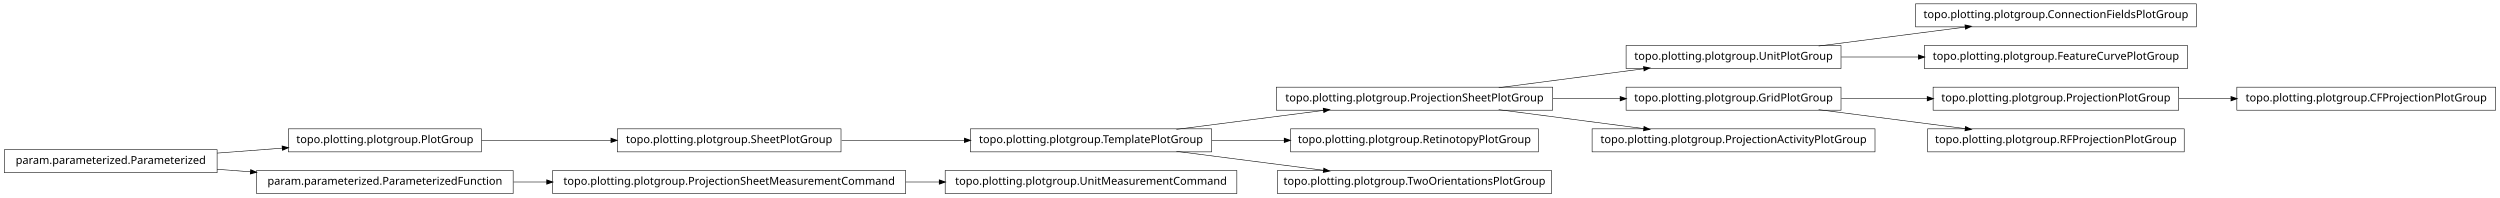
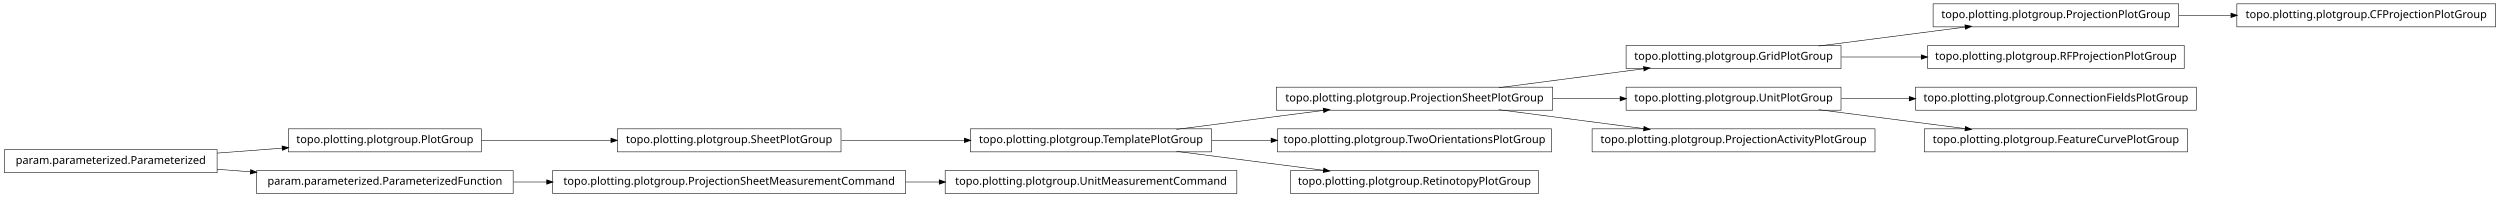
<svg xmlns="http://www.w3.org/2000/svg" width="2280pt" height="180pt" viewBox="0.00 0.00 2280.00 180.00">
  <g id="graph1" class="graph" transform="scale(1 1) rotate(0) translate(4 176)">
    <polygon fill="white" stroke="white" points="-4,5 -4,-176 2277,-176 2277,5 -4,5" />
    <g id="node1" class="node">
-       <polygon fill="none" stroke="black" stroke-width="0.5" points="1999,-172.5 1743,-172.5 1743,-151.5 1999,-151.5 1999,-172.5" />
-       <text text-anchor="middle" x="1871" y="-159.5" font-family="Vera" font-size="10.00">topo.plotting.plotgroup.ConnectionFieldsPlotGroup</text>
+       <polygon fill="none" stroke="black" stroke-width="0.5" points="2272,-172.5 2036,-172.5 2036,-151.5 2272,-151.5 2272,-172.5" />
+       <text text-anchor="middle" x="2154" y="-159.5" font-family="Vera" font-size="10.00">topo.plotting.plotgroup.CFProjectionPlotGroup</text>
    </g>
    <g id="node2" class="node">
-       <polygon fill="none" stroke="black" stroke-width="0.5" points="1675,-134.5 1479,-134.5 1479,-113.5 1675,-113.5 1675,-134.5" />
-       <text text-anchor="middle" x="1577" y="-121.5" font-family="Vera" font-size="10.00">topo.plotting.plotgroup.UnitPlotGroup</text>
+       <polygon fill="none" stroke="black" stroke-width="0.5" points="1983,-172.5 1759,-172.5 1759,-151.5 1983,-151.5 1983,-172.5" />
+       <text text-anchor="middle" x="1871" y="-159.5" font-family="Vera" font-size="10.00">topo.plotting.plotgroup.ProjectionPlotGroup</text>
    </g>
    <g id="edge2" class="edge">
+       <path fill="none" stroke="black" stroke-width="0.5" d="M1983.26,-162C1998.78,-162 2014.8,-162 2030.52,-162" />
+       <polygon fill="black" stroke="black" points="2030.84,-163.75 2035.84,-162 2030.84,-160.25 2030.84,-163.75" />
+     </g>
+     <g id="node4" class="node">
+       <polygon fill="none" stroke="black" stroke-width="0.5" points="1675,-134.5 1479,-134.5 1479,-113.5 1675,-113.5 1675,-134.5" />
+       <text text-anchor="middle" x="1577" y="-121.5" font-family="Vera" font-size="10.00">topo.plotting.plotgroup.GridPlotGroup</text>
+     </g>
+     <g id="edge6" class="edge">
      <path fill="none" stroke="black" stroke-width="0.5" d="M1654.63,-134.034C1695.83,-139.358 1746.45,-145.902 1788.38,-151.321" />
      <polygon fill="black" stroke="black" points="1788.26,-153.071 1793.45,-151.976 1788.71,-149.599 1788.26,-153.071" />
    </g>
-     <g id="node17" class="node">
-       <polygon fill="none" stroke="black" stroke-width="0.5" points="1991,-134.5 1751,-134.5 1751,-113.5 1991,-113.5 1991,-134.5" />
-       <text text-anchor="middle" x="1871" y="-121.5" font-family="Vera" font-size="10.00">topo.plotting.plotgroup.FeatureCurvePlotGroup</text>
+     <g id="node29" class="node">
+       <polygon fill="none" stroke="black" stroke-width="0.5" points="1988,-134.5 1754,-134.5 1754,-113.5 1988,-113.5 1988,-134.5" />
+       <text text-anchor="middle" x="1871" y="-121.5" font-family="Vera" font-size="10.00">topo.plotting.plotgroup.RFProjectionPlotGroup</text>
    </g>
-     <g id="edge14" class="edge">
-       <path fill="none" stroke="black" stroke-width="0.5" d="M1675.31,-124C1697.9,-124 1722.23,-124 1745.8,-124" />
-       <polygon fill="black" stroke="black" points="1745.81,-125.75 1750.81,-124 1745.81,-122.25 1745.81,-125.75" />
-     </g>
-     <g id="node4" class="node">
-       <polygon fill="none" stroke="black" stroke-width="0.5" points="2272,-96.5 2036,-96.5 2036,-75.5 2272,-75.5 2272,-96.5" />
-       <text text-anchor="middle" x="2154" y="-83.5" font-family="Vera" font-size="10.00">topo.plotting.plotgroup.CFProjectionPlotGroup</text>
+     <g id="edge28" class="edge">
+       <path fill="none" stroke="black" stroke-width="0.5" d="M1675.31,-124C1698.68,-124 1723.91,-124 1748.23,-124" />
+       <polygon fill="black" stroke="black" points="1748.41,-125.75 1753.41,-124 1748.41,-122.25 1748.41,-125.75" />
    </g>
    <g id="node5" class="node">
-       <polygon fill="none" stroke="black" stroke-width="0.5" points="1983,-96.5 1759,-96.5 1759,-75.5 1983,-75.5 1983,-96.5" />
-       <text text-anchor="middle" x="1871" y="-83.5" font-family="Vera" font-size="10.00">topo.plotting.plotgroup.ProjectionPlotGroup</text>
-     </g>
-     <g id="edge4" class="edge">
-       <path fill="none" stroke="black" stroke-width="0.5" d="M1983.26,-86C1998.78,-86 2014.8,-86 2030.52,-86" />
-       <polygon fill="black" stroke="black" points="2030.84,-87.75 2035.84,-86 2030.84,-84.25 2030.84,-87.75" />
-     </g>
-     <g id="node7" class="node">
-       <polygon fill="none" stroke="black" stroke-width="0.5" points="763,-58.5 559,-58.5 559,-37.5 763,-37.5 763,-58.5" />
-       <text text-anchor="middle" x="661" y="-45.5" font-family="Vera" font-size="10.00">topo.plotting.plotgroup.SheetPlotGroup</text>
-     </g>
-     <g id="node15" class="node">
-       <polygon fill="none" stroke="black" stroke-width="0.5" points="1101,-58.5 881,-58.5 881,-37.5 1101,-37.5 1101,-58.5" />
-       <text text-anchor="middle" x="991" y="-45.5" font-family="Vera" font-size="10.00">topo.plotting.plotgroup.TemplatePlotGroup</text>
-     </g>
-     <g id="edge18" class="edge">
-       <path fill="none" stroke="black" stroke-width="0.5" d="M763.605,-48C799.041,-48 838.979,-48 875.385,-48" />
-       <polygon fill="black" stroke="black" points="875.73,-49.75 880.729,-48 875.729,-46.25 875.73,-49.75" />
-     </g>
-     <g id="node8" class="node">
-       <polygon fill="none" stroke="black" stroke-width="0.5" points="435,-58.5 259,-58.5 259,-37.5 435,-37.5 435,-58.5" />
-       <text text-anchor="middle" x="347" y="-45.5" font-family="Vera" font-size="10.00">topo.plotting.plotgroup.PlotGroup</text>
-     </g>
-     <g id="edge6" class="edge">
-       <path fill="none" stroke="black" stroke-width="0.5" d="M435.302,-48C471.932,-48 514.775,-48 553.234,-48" />
-       <polygon fill="black" stroke="black" points="553.387,-49.75 558.387,-48 553.387,-46.25 553.387,-49.75" />
-     </g>
-     <g id="node10" class="node">
      <polygon fill="none" stroke="black" stroke-width="0.5" points="1412,-96.5 1160,-96.5 1160,-75.5 1412,-75.5 1412,-96.5" />
      <text text-anchor="middle" x="1286" y="-83.5" font-family="Vera" font-size="10.00">topo.plotting.plotgroup.ProjectionSheetPlotGroup</text>
    </g>
-     <g id="edge8" class="edge">
+     <g id="edge4" class="edge">
      <path fill="none" stroke="black" stroke-width="0.5" d="M1362.84,-96.034C1403.61,-101.358 1453.73,-107.902 1495.22,-113.321" />
      <polygon fill="black" stroke="black" points="1495.05,-115.064 1500.24,-113.976 1495.51,-111.593 1495.05,-115.064" />
    </g>
    <g id="node12" class="node">
      <polygon fill="none" stroke="black" stroke-width="0.5" points="1675,-96.5 1479,-96.5 1479,-75.5 1675,-75.5 1675,-96.5" />
-       <text text-anchor="middle" x="1577" y="-83.5" font-family="Vera" font-size="10.00">topo.plotting.plotgroup.GridPlotGroup</text>
+       <text text-anchor="middle" x="1577" y="-83.5" font-family="Vera" font-size="10.00">topo.plotting.plotgroup.UnitPlotGroup</text>
    </g>
-     <g id="edge32" class="edge">
+     <g id="edge12" class="edge">
      <path fill="none" stroke="black" stroke-width="0.5" d="M1412.37,-86C1432.87,-86 1453.89,-86 1473.76,-86" />
      <polygon fill="black" stroke="black" points="1473.78,-87.75 1478.78,-86 1473.78,-84.25 1473.78,-87.75" />
    </g>
-     <g id="node24" class="node">
+     <g id="node27" class="node">
      <polygon fill="none" stroke="black" stroke-width="0.5" points="1706,-58.5 1448,-58.5 1448,-37.5 1706,-37.5 1706,-58.5" />
      <text text-anchor="middle" x="1577" y="-45.5" font-family="Vera" font-size="10.00">topo.plotting.plotgroup.ProjectionActivityPlotGroup</text>
    </g>
-     <g id="edge22" class="edge">
+     <g id="edge26" class="edge">
      <path fill="none" stroke="black" stroke-width="0.5" d="M1362.84,-75.966C1403.61,-70.641 1453.73,-64.098 1495.22,-58.679" />
      <polygon fill="black" stroke="black" points="1495.51,-60.407 1500.24,-58.024 1495.05,-56.936 1495.51,-60.407" />
    </g>
+     <g id="node8" class="node">
+       <polygon fill="none" stroke="black" stroke-width="0.5" points="1411,-58.5 1161,-58.5 1161,-37.5 1411,-37.5 1411,-58.5" />
+       <text text-anchor="middle" x="1286" y="-45.5" font-family="Vera" font-size="10.00">topo.plotting.plotgroup.TwoOrientationsPlotGroup</text>
+     </g>
+     <g id="node9" class="node">
+       <polygon fill="none" stroke="black" stroke-width="0.5" points="1101,-58.5 881,-58.5 881,-37.5 1101,-37.5 1101,-58.5" />
+       <text text-anchor="middle" x="991" y="-45.5" font-family="Vera" font-size="10.00">topo.plotting.plotgroup.TemplatePlotGroup</text>
+     </g>
+     <g id="edge18" class="edge">
+       <path fill="none" stroke="black" stroke-width="0.5" d="M1068.89,-58.034C1110.23,-63.358 1161.03,-69.902 1203.1,-75.321" />
+       <polygon fill="black" stroke="black" points="1203,-77.073 1208.18,-75.976 1203.45,-73.601 1203,-77.073" />
+     </g>
+     <g id="edge8" class="edge">
+       <path fill="none" stroke="black" stroke-width="0.5" d="M1101.27,-48C1118.92,-48 1137.33,-48 1155.4,-48" />
+       <polygon fill="black" stroke="black" points="1155.49,-49.75 1160.49,-48 1155.49,-46.25 1155.49,-49.75" />
+     </g>
+     <g id="node33" class="node">
+       <polygon fill="none" stroke="black" stroke-width="0.5" points="1399,-20.5 1173,-20.5 1173,0.5 1399,0.5 1399,-20.5" />
+       <text text-anchor="middle" x="1286" y="-7.5" font-family="Vera" font-size="10.00">topo.plotting.plotgroup.RetinotopyPlotGroup</text>
+     </g>
+     <g id="edge32" class="edge">
+       <path fill="none" stroke="black" stroke-width="0.5" d="M1068.89,-37.966C1110.23,-32.642 1161.03,-26.098 1203.1,-20.679" />
+       <polygon fill="black" stroke="black" points="1203.45,-22.399 1208.18,-20.024 1203,-18.927 1203.45,-22.399" />
+     </g>
+     <g id="node11" class="node">
+       <polygon fill="none" stroke="black" stroke-width="0.5" points="1999,-96.5 1743,-96.5 1743,-75.5 1999,-75.5 1999,-96.5" />
+       <text text-anchor="middle" x="1871" y="-83.5" font-family="Vera" font-size="10.00">topo.plotting.plotgroup.ConnectionFieldsPlotGroup</text>
+     </g>
    <g id="edge10" class="edge">
-       <path fill="none" stroke="black" stroke-width="0.5" d="M1675.31,-86C1700.42,-86 1727.68,-86 1753.65,-86" />
-       <polygon fill="black" stroke="black" points="1753.82,-87.75 1758.82,-86 1753.82,-84.25 1753.82,-87.75" />
+       <path fill="none" stroke="black" stroke-width="0.5" d="M1675.31,-86C1695.24,-86 1716.52,-86 1737.44,-86" />
+       <polygon fill="black" stroke="black" points="1737.46,-87.75 1742.46,-86 1737.46,-84.25 1737.46,-87.75" />
    </g>
-     <g id="node30" class="node">
-       <polygon fill="none" stroke="black" stroke-width="0.5" points="1988,-58.5 1754,-58.5 1754,-37.5 1988,-37.5 1988,-58.5" />
-       <text text-anchor="middle" x="1871" y="-45.5" font-family="Vera" font-size="10.00">topo.plotting.plotgroup.RFProjectionPlotGroup</text>
+     <g id="node20" class="node">
+       <polygon fill="none" stroke="black" stroke-width="0.5" points="1991,-58.5 1751,-58.5 1751,-37.5 1991,-37.5 1991,-58.5" />
+       <text text-anchor="middle" x="1871" y="-45.5" font-family="Vera" font-size="10.00">topo.plotting.plotgroup.FeatureCurvePlotGroup</text>
    </g>
-     <g id="edge28" class="edge">
+     <g id="edge20" class="edge">
      <path fill="none" stroke="black" stroke-width="0.5" d="M1654.63,-75.966C1695.83,-70.641 1746.45,-64.098 1788.38,-58.679" />
      <polygon fill="black" stroke="black" points="1788.71,-60.401 1793.45,-58.024 1788.26,-56.929 1788.71,-60.401" />
    </g>
-     <g id="node14" class="node">
-       <polygon fill="none" stroke="black" stroke-width="0.5" points="1399,-58.5 1173,-58.5 1173,-37.5 1399,-37.5 1399,-58.5" />
-       <text text-anchor="middle" x="1286" y="-45.5" font-family="Vera" font-size="10.00">topo.plotting.plotgroup.RetinotopyPlotGroup</text>
+     <g id="node15" class="node">
+       <polygon fill="none" stroke="black" stroke-width="0.5" points="763,-58.5 559,-58.5 559,-37.5 763,-37.5 763,-58.5" />
+       <text text-anchor="middle" x="661" y="-45.5" font-family="Vera" font-size="10.00">topo.plotting.plotgroup.SheetPlotGroup</text>
    </g>
-     <g id="edge24" class="edge">
-       <path fill="none" stroke="black" stroke-width="0.5" d="M1068.89,-58.034C1110.23,-63.358 1161.03,-69.902 1203.1,-75.321" />
-       <polygon fill="black" stroke="black" points="1203,-77.073 1208.18,-75.976 1203.45,-73.601 1203,-77.073" />
+     <g id="edge14" class="edge">
+       <path fill="none" stroke="black" stroke-width="0.5" d="M763.605,-48C799.041,-48 838.979,-48 875.385,-48" />
+       <polygon fill="black" stroke="black" points="875.73,-49.75 880.729,-48 875.729,-46.25 875.73,-49.75" />
    </g>
-     <g id="edge12" class="edge">
-       <path fill="none" stroke="black" stroke-width="0.5" d="M1101.27,-48C1122.78,-48 1145.43,-48 1167.2,-48" />
-       <polygon fill="black" stroke="black" points="1167.42,-49.75 1172.42,-48 1167.42,-46.25 1167.42,-49.75" />
-     </g>
-     <g id="node19" class="node">
-       <polygon fill="none" stroke="black" stroke-width="0.5" points="1411,-20.5 1161,-20.5 1161,0.5 1411,0.5 1411,-20.5" />
-       <text text-anchor="middle" x="1286" y="-7.5" font-family="Vera" font-size="10.00">topo.plotting.plotgroup.TwoOrientationsPlotGroup</text>
+     <g id="node17" class="node">
+       <polygon fill="none" stroke="black" stroke-width="0.5" points="435,-58.5 259,-58.5 259,-37.5 435,-37.5 435,-58.5" />
+       <text text-anchor="middle" x="347" y="-45.5" font-family="Vera" font-size="10.00">topo.plotting.plotgroup.PlotGroup</text>
    </g>
    <g id="edge16" class="edge">
-       <path fill="none" stroke="black" stroke-width="0.5" d="M1068.89,-37.966C1110.23,-32.642 1161.03,-26.098 1203.1,-20.679" />
-       <polygon fill="black" stroke="black" points="1203.45,-22.399 1208.18,-20.024 1203,-18.927 1203.45,-22.399" />
+       <path fill="none" stroke="black" stroke-width="0.5" d="M435.302,-48C471.932,-48 514.775,-48 553.234,-48" />
+       <polygon fill="black" stroke="black" points="553.387,-49.75 558.387,-48 553.387,-46.25 553.387,-49.75" />
    </g>
    <g id="node22" class="node">
+       <polygon fill="none" stroke="black" stroke-width="0.5" points="1124,-20.5 858,-20.5 858,0.5 1124,0.5 1124,-20.5" />
+       <text text-anchor="middle" x="991" y="-7.5" font-family="Vera" font-size="10.00">topo.plotting.plotgroup.UnitMeasurementCommand</text>
+     </g>
+     <g id="node23" class="node">
+       <polygon fill="none" stroke="black" stroke-width="0.5" points="822,-20.5 500,-20.5 500,0.5 822,0.5 822,-20.5" />
+       <text text-anchor="middle" x="661" y="-7.5" font-family="Vera" font-size="10.00">topo.plotting.plotgroup.ProjectionSheetMeasurementCommand</text>
+     </g>
+     <g id="edge22" class="edge">
+       <path fill="none" stroke="black" stroke-width="0.5" d="M822.133,-10C832.304,-10 842.494,-10 852.549,-10" />
+       <polygon fill="black" stroke="black" points="852.794,-11.75 857.794,-10 852.794,-8.25 852.794,-11.75" />
+     </g>
+     <g id="node25" class="node">
      <polygon fill="none" stroke="black" stroke-width="0.5" points="194,-39.5 5.68434e-14,-39.5 0,-18.5 194,-18.5 194,-39.5" />
      <text text-anchor="middle" x="97" y="-26.5" font-family="Vera" font-size="10.00">param.parameterized.Parameterized</text>
    </g>
-     <g id="edge20" class="edge">
+     <g id="edge24" class="edge">
      <path fill="none" stroke="black" stroke-width="0.5" d="M194.014,-36.373C213.46,-37.851 233.859,-39.401 253.193,-40.871" />
      <polygon fill="black" stroke="black" points="253.499,-42.649 258.617,-41.283 253.764,-39.159 253.499,-42.649" />
    </g>
-     <g id="node32" class="node">
+     <g id="node31" class="node">
      <polygon fill="none" stroke="black" stroke-width="0.5" points="464,-20.5 230,-20.5 230,0.5 464,0.5 464,-20.5" />
      <text text-anchor="middle" x="347" y="-7.5" font-family="Vera" font-size="10.00">param.parameterized.ParameterizedFunction</text>
    </g>
    <g id="edge34" class="edge">
      <path fill="none" stroke="black" stroke-width="0.5" d="M194.014,-21.627C204.04,-20.865 214.319,-20.084 224.575,-19.304" />
      <polygon fill="black" stroke="black" points="224.754,-21.046 229.607,-18.922 224.489,-17.556 224.754,-21.046" />
    </g>
-     <g id="node27" class="node">
-       <polygon fill="none" stroke="black" stroke-width="0.5" points="1124,-20.5 858,-20.5 858,0.5 1124,0.5 1124,-20.5" />
-       <text text-anchor="middle" x="991" y="-7.5" font-family="Vera" font-size="10.00">topo.plotting.plotgroup.UnitMeasurementCommand</text>
-     </g>
-     <g id="node28" class="node">
-       <polygon fill="none" stroke="black" stroke-width="0.5" points="822,-20.5 500,-20.5 500,0.5 822,0.5 822,-20.5" />
-       <text text-anchor="middle" x="661" y="-7.5" font-family="Vera" font-size="10.00">topo.plotting.plotgroup.ProjectionSheetMeasurementCommand</text>
-     </g>
-     <g id="edge26" class="edge">
-       <path fill="none" stroke="black" stroke-width="0.5" d="M822.133,-10C832.304,-10 842.494,-10 852.549,-10" />
-       <polygon fill="black" stroke="black" points="852.794,-11.75 857.794,-10 852.794,-8.25 852.794,-11.75" />
-     </g>
    <g id="edge30" class="edge">
      <path fill="none" stroke="black" stroke-width="0.5" d="M464.369,-10C474.323,-10 484.506,-10 494.741,-10" />
      <polygon fill="black" stroke="black" points="494.769,-11.75 499.769,-10 494.769,-8.25 494.769,-11.75" />
    </g>
  </g>
</svg>
